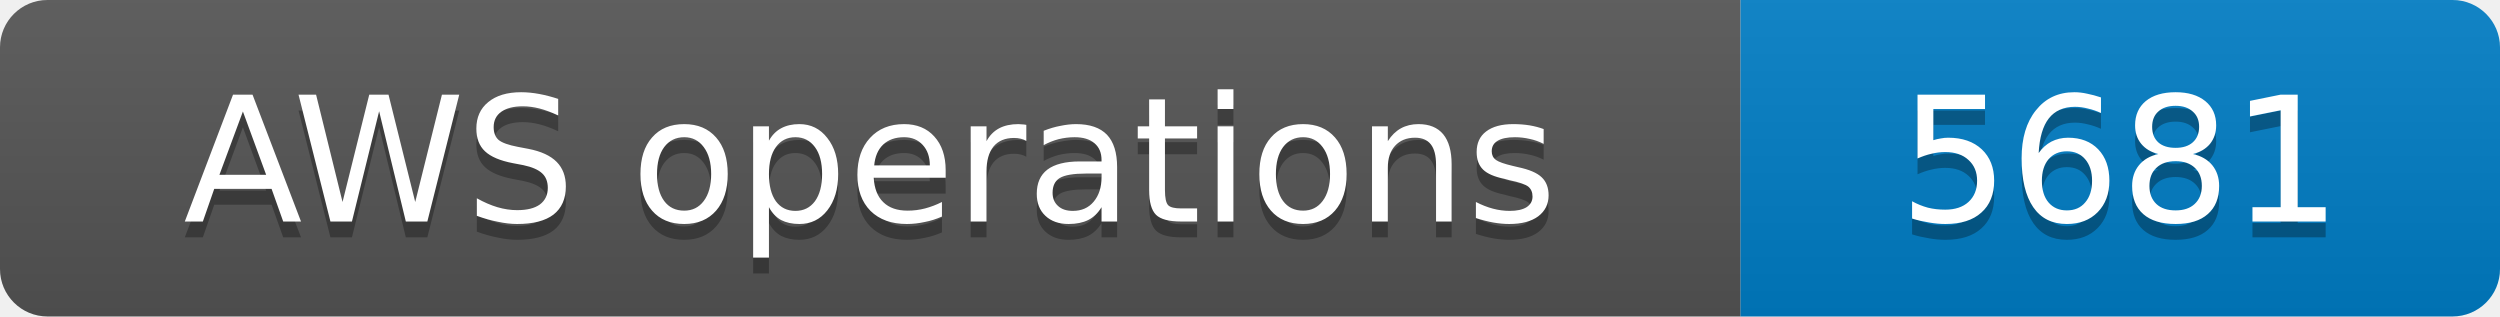
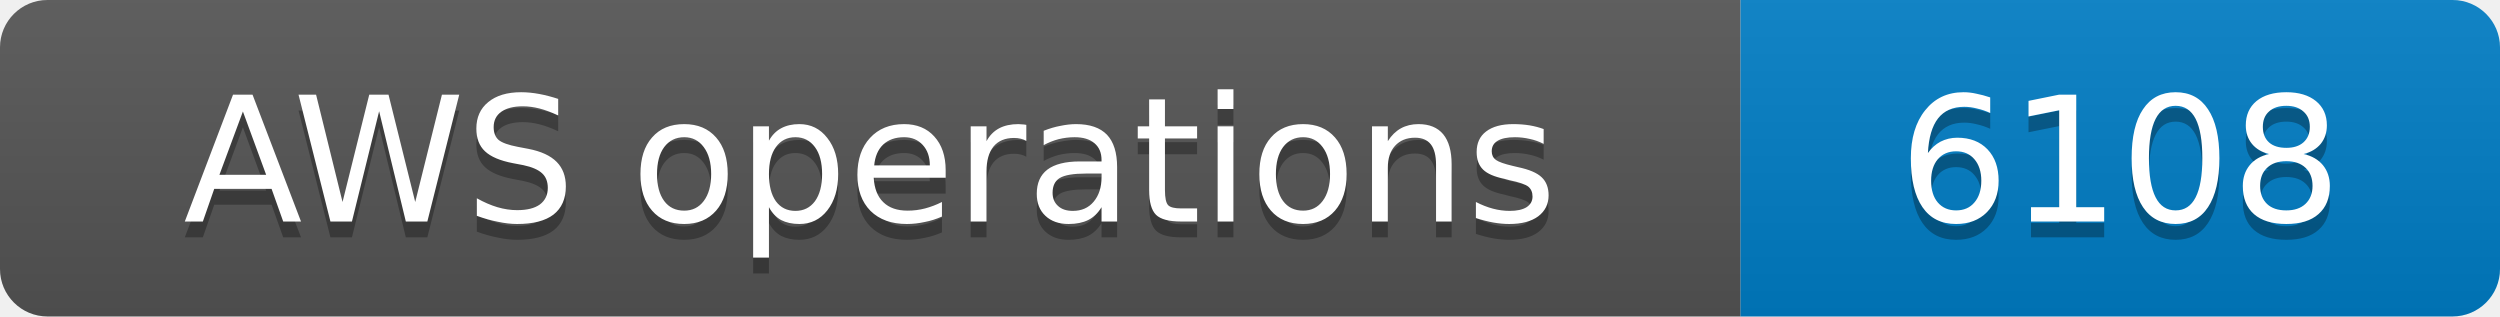
- <svg xmlns="http://www.w3.org/2000/svg" width="158" height="20" role="img" aria-label="AWS operations: 5681">
+ <svg xmlns="http://www.w3.org/2000/svg" width="158" height="20" role="img" aria-label="AWS operations: 6108">
  <linearGradient id="s" x2="0" y2="100%">
    <stop offset="0" stop-color="#bbb" stop-opacity=".1" />
    <stop offset="1" stop-opacity=".1" />
  </linearGradient>
  <clipPath id="r">
    <rect width="158" height="20" rx="3" fill="#fff" />
  </clipPath>
  <g clip-path="url(#r)">
    <rect width="110" height="20" fill="#555" />
    <rect x="110" width="48" height="20" fill="#007ec6" />
    <rect width="158" height="20" fill="url(#s)" />
  </g>
  <g fill="#fff" text-anchor="middle" font-family="Verdana,Geneva,DejaVu Sans,sans-serif" font-size="11">
    <text x="55.0" y="15" fill="#010101" fill-opacity=".3">AWS operations</text>
    <text x="55.0" y="14">AWS operations</text>
-     <text x="134.0" y="15" fill="#010101" fill-opacity=".3">5681</text>
-     <text x="134.0" y="14">5681</text>
+     <text x="134.0" y="15" fill="#010101" fill-opacity=".3">6108</text>
+     <text x="134.0" y="14">6108</text>
  </g>
</svg>
